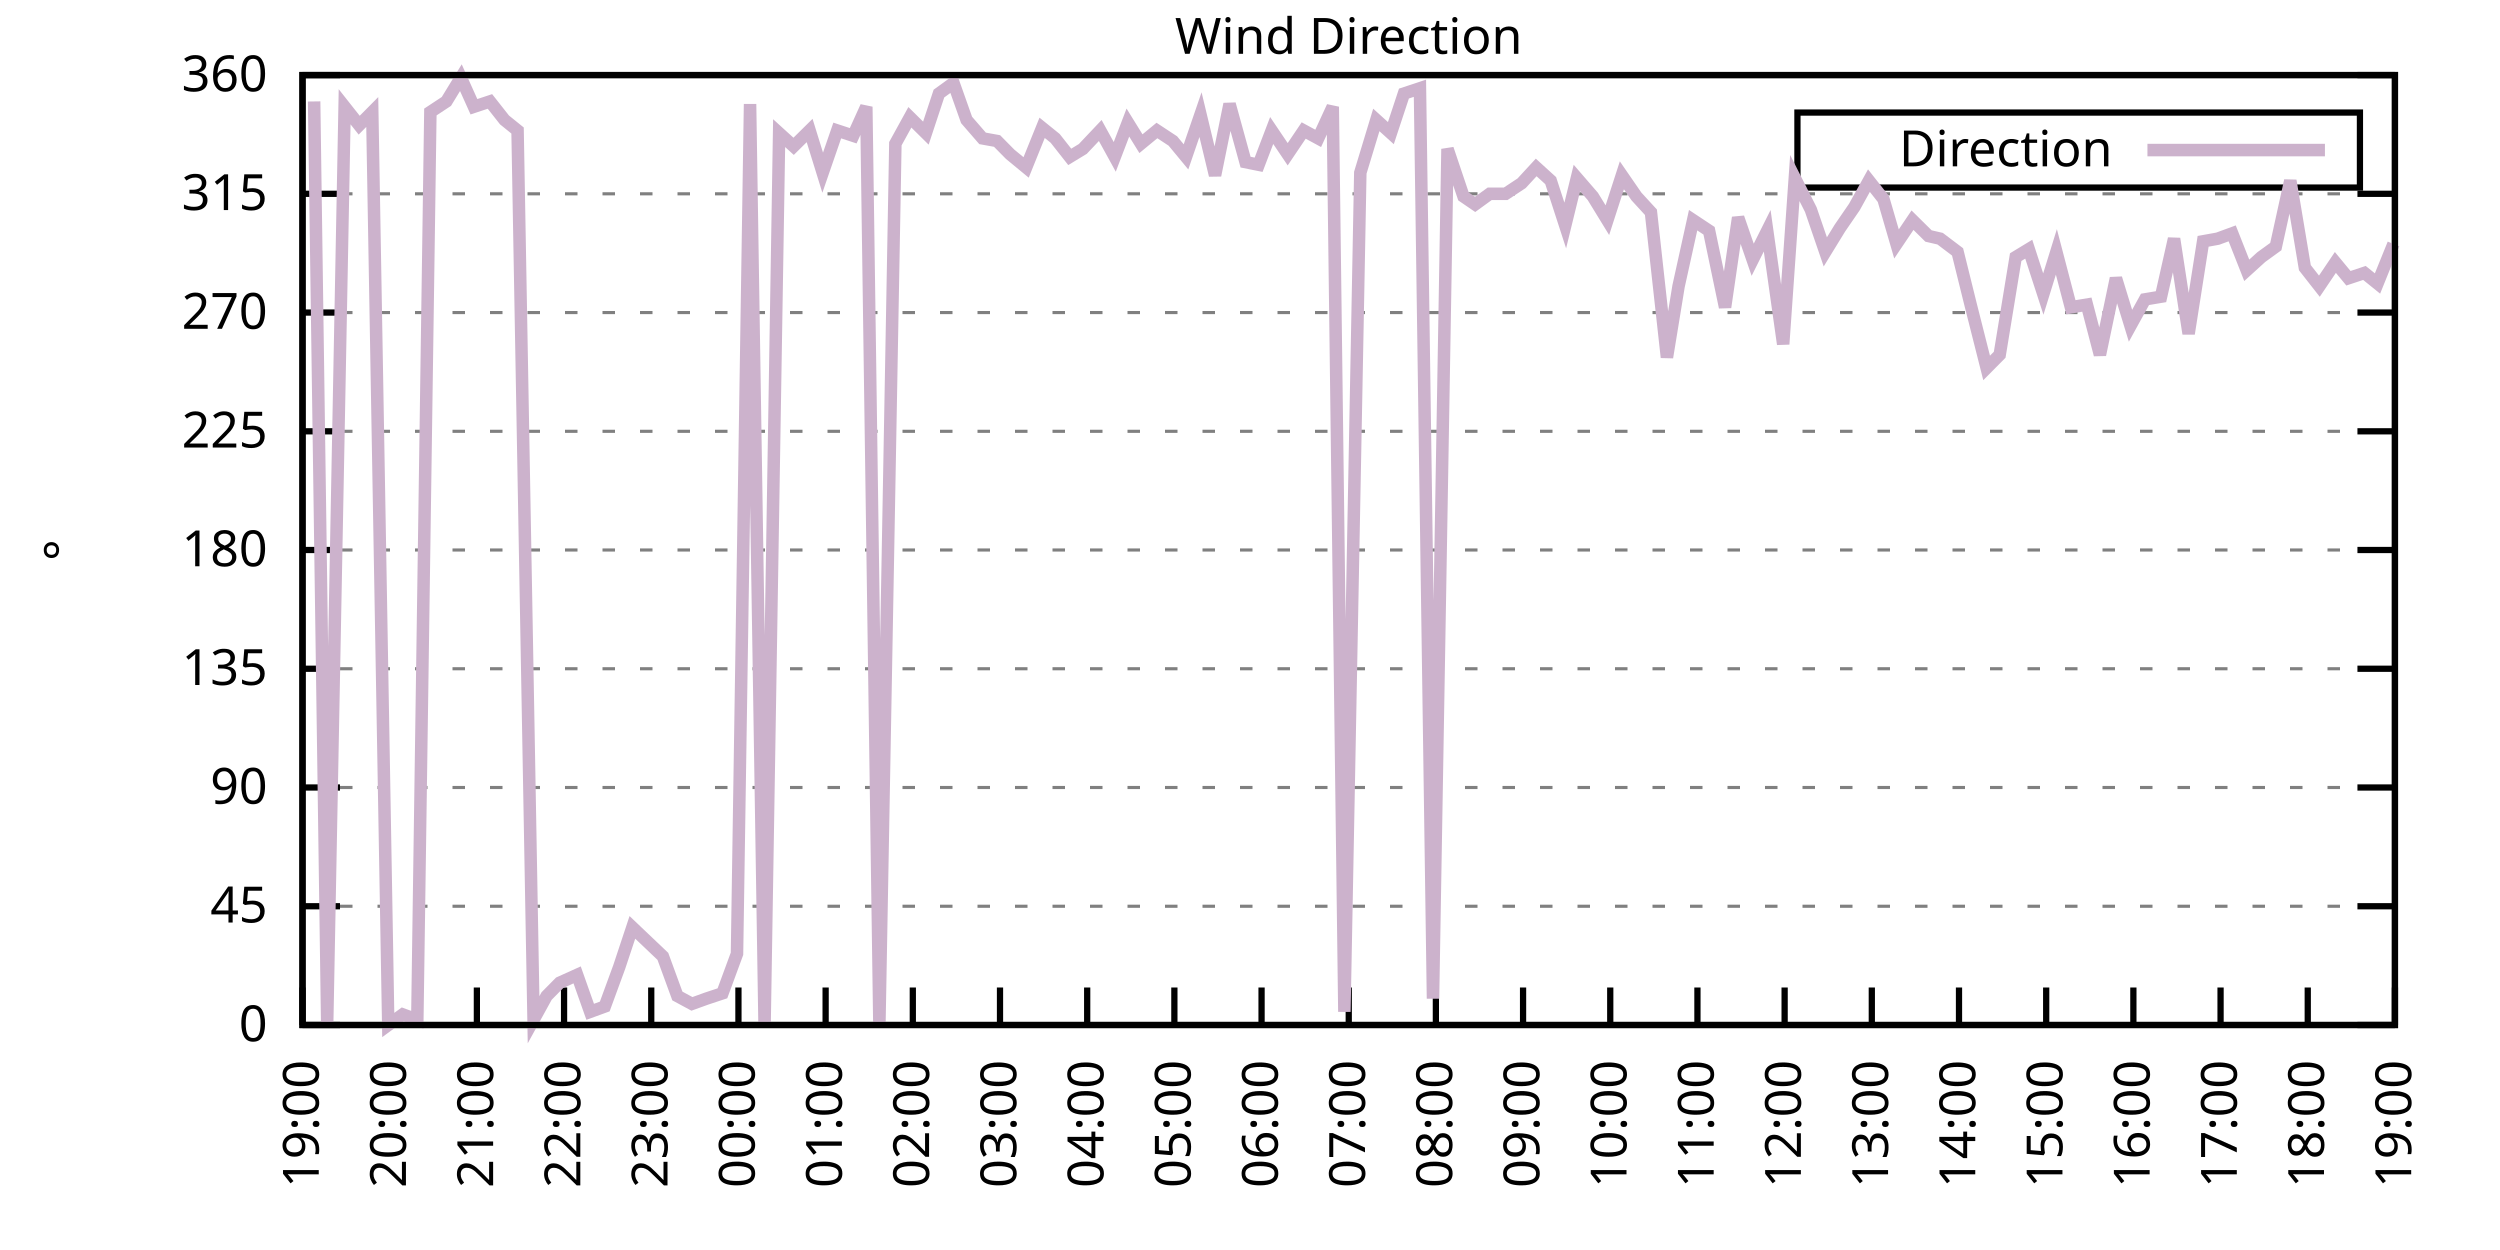
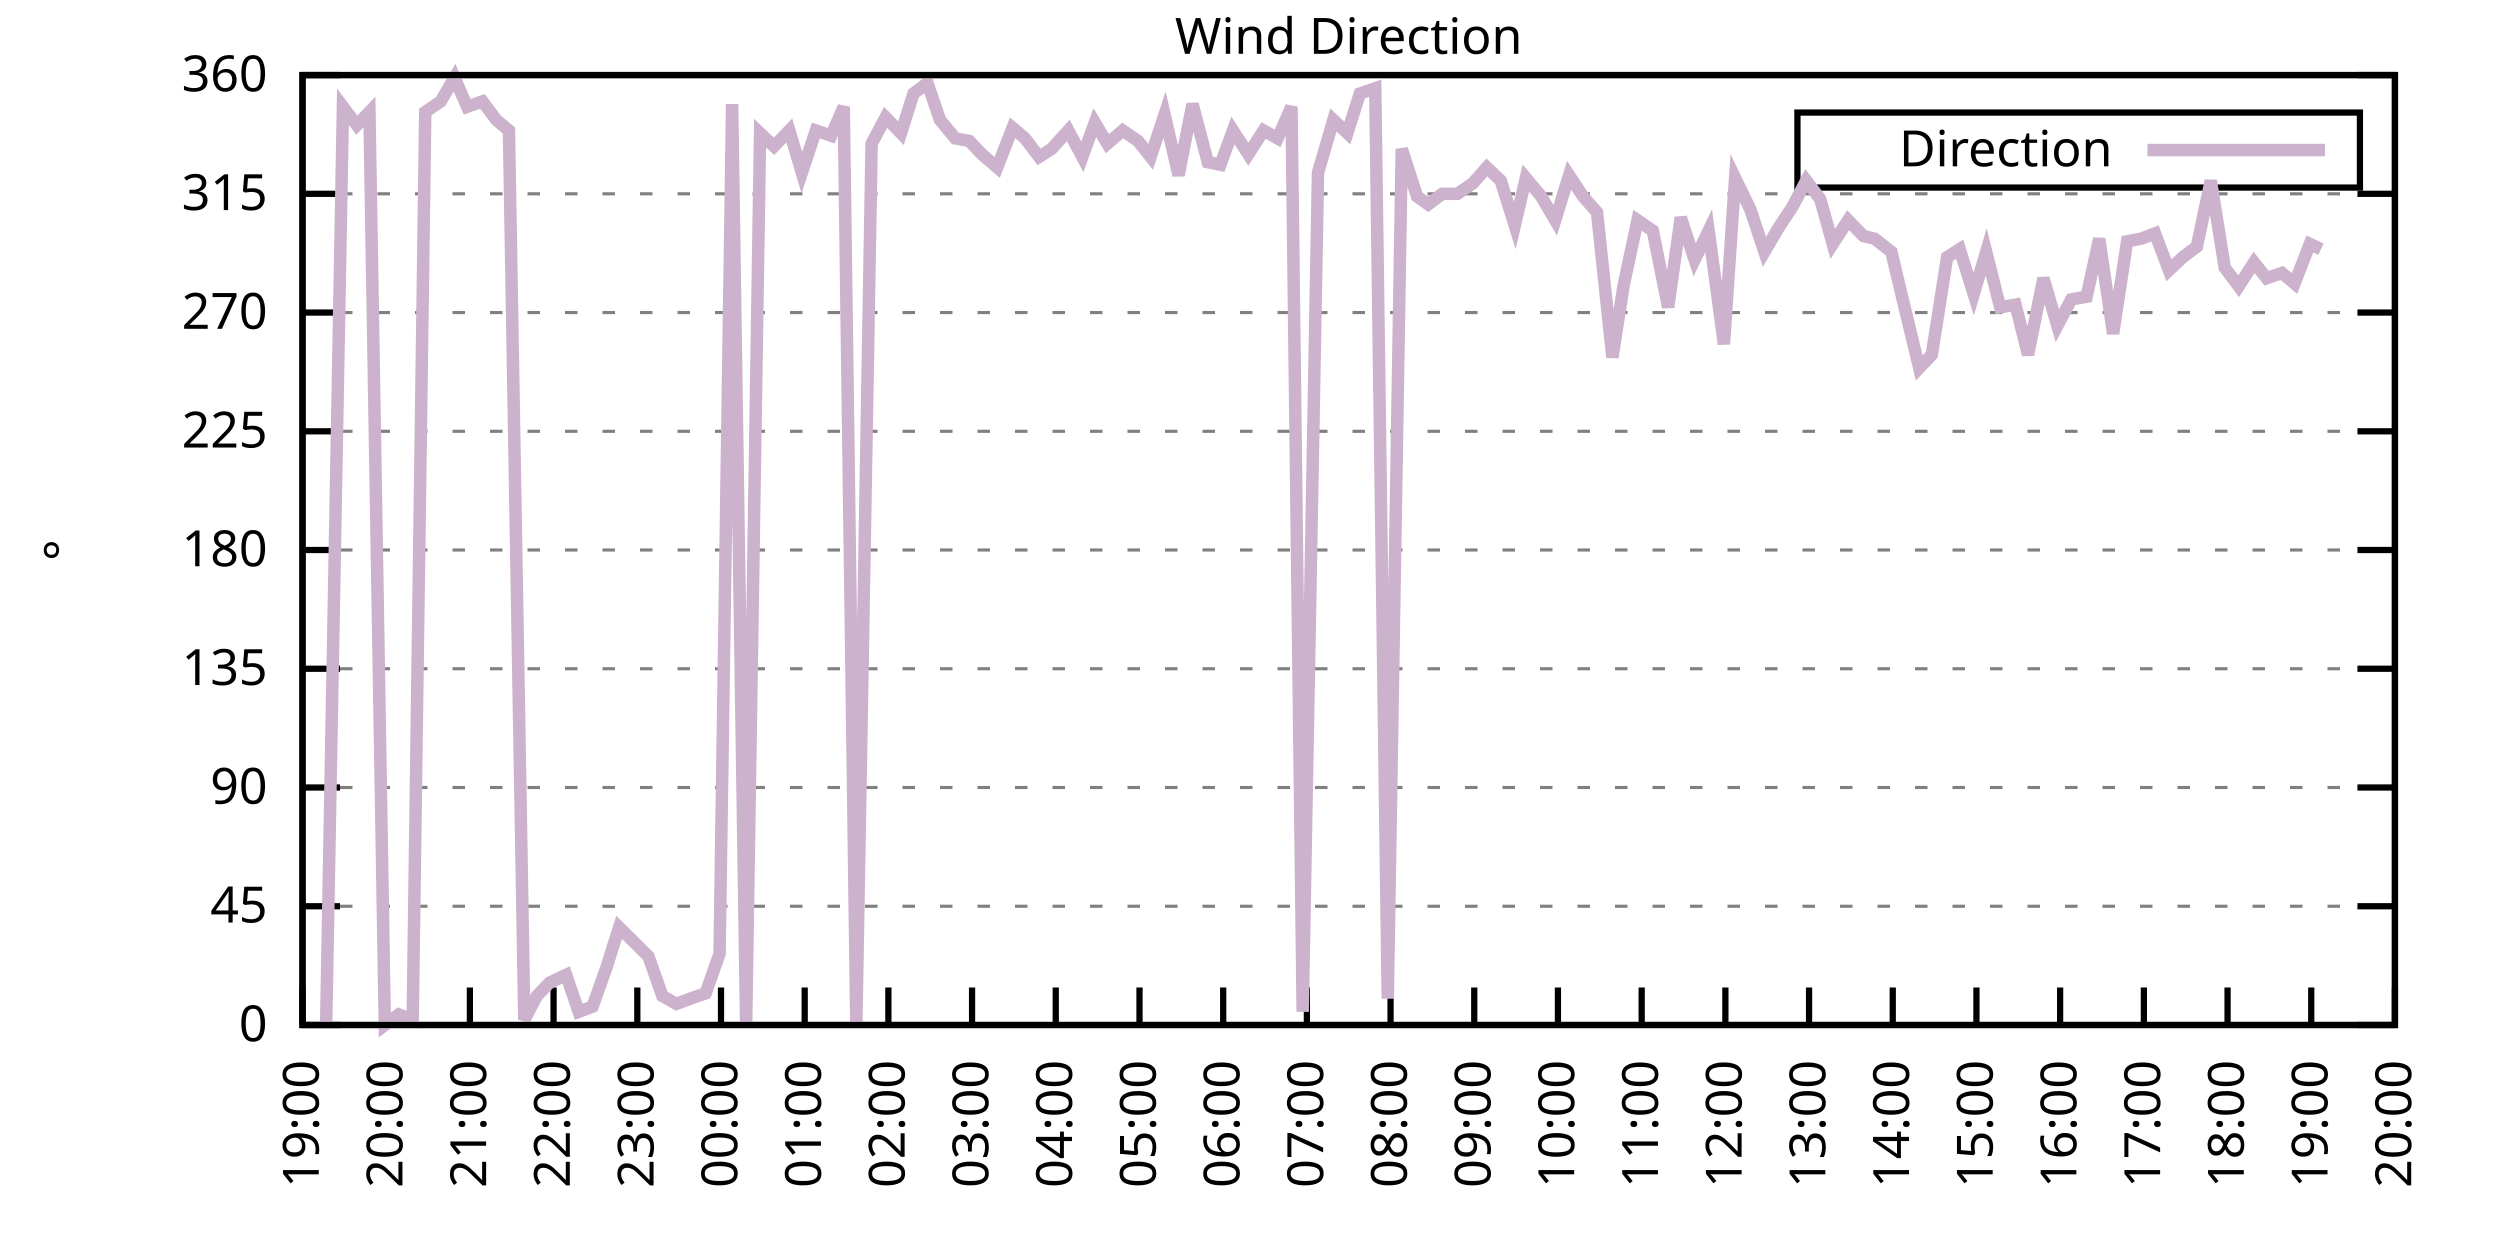
<svg xmlns="http://www.w3.org/2000/svg" xmlns:xlink="http://www.w3.org/1999/xlink" width="400" height="200" viewBox="0 0 400 200">
  <g id="gnuplot_canvas">
    <rect x="0" y="0" width="400" height="200" fill="none" />
    <defs>
      <circle id="gpDot" r="0.5" stroke-width="0.5" stroke="currentColor" />
      <path id="gpPt0" stroke-width="0.333" stroke="currentColor" d="M-1,0 h2 M0,-1 v2" />
      <path id="gpPt1" stroke-width="0.333" stroke="currentColor" d="M-1,-1 L1,1 M1,-1 L-1,1" />
      <path id="gpPt2" stroke-width="0.333" stroke="currentColor" d="M-1,0 L1,0 M0,-1 L0,1 M-1,-1 L1,1 M-1,1 L1,-1" />
      <rect id="gpPt3" stroke-width="0.333" stroke="currentColor" x="-1" y="-1" width="2" height="2" />
      <rect id="gpPt4" stroke-width="0.333" stroke="currentColor" fill="currentColor" x="-1" y="-1" width="2" height="2" />
      <circle id="gpPt5" stroke-width="0.333" stroke="currentColor" cx="0" cy="0" r="1" />
      <use xlink:href="#gpPt5" id="gpPt6" fill="currentColor" stroke="none" />
      <path id="gpPt7" stroke-width="0.333" stroke="currentColor" d="M0,-1.33 L-1.33,0.67 L1.33,0.67 z" />
      <use xlink:href="#gpPt7" id="gpPt8" fill="currentColor" stroke="none" />
      <use xlink:href="#gpPt7" id="gpPt9" stroke="currentColor" transform="rotate(180)" />
      <use xlink:href="#gpPt9" id="gpPt10" fill="currentColor" stroke="none" />
      <use xlink:href="#gpPt3" id="gpPt11" stroke="currentColor" transform="rotate(45)" />
      <use xlink:href="#gpPt11" id="gpPt12" fill="currentColor" stroke="none" />
      <path id="gpPt13" stroke-width="0.333" stroke="currentColor" d="M0,1.330 L1.265,0.411 L0.782,-1.067 L-0.782,-1.076 L-1.265,0.411 z" />
      <use xlink:href="#gpPt13" id="gpPt14" fill="currentColor" stroke="none" />
      <filter id="textbox" filterUnits="objectBoundingBox" x="0" y="0" height="1" width="1">
        <feFlood flood-color="white" flood-opacity="1" result="bgnd" />
        <feComposite in="SourceGraphic" in2="bgnd" operator="atop" />
      </filter>
      <filter id="greybox" filterUnits="objectBoundingBox" x="0" y="0" height="1" width="1">
        <feFlood flood-color="lightgrey" flood-opacity="1" result="grey" />
        <feComposite in="SourceGraphic" in2="grey" operator="atop" />
      </filter>
    </defs>
    <g fill="none" color="white" stroke="currentColor" stroke-width="1.00" stroke-linecap="butt" stroke-linejoin="miter">
</g>
    <g fill="none" color="black" stroke="currentColor" stroke-width="1.00" stroke-linecap="butt" stroke-linejoin="miter">
      <g stroke="none" shape-rendering="crispEdges">
        <polygon fill="rgb(255, 255, 255)" points="48.40,164.00 383.18,164.00 383.18,12.02 48.40,12.02 " />
      </g>
    </g>
    <g fill="none" color="black" stroke="currentColor" stroke-width="1.00" stroke-linecap="butt" stroke-linejoin="miter">
</g>
    <g fill="none" color="black" stroke="black" stroke-width="0.50" stroke-linecap="butt" stroke-linejoin="miter">
</g>
    <g fill="none" color="gray" stroke="currentColor" stroke-width="0.50" stroke-linecap="butt" stroke-linejoin="miter">
      <path stroke="gray" stroke-dasharray="2,4" class="gridline" d="M48.40,164.00 L383.19,164.00  " />
    </g>
    <g fill="none" color="gray" stroke="gray" stroke-width="1.00" stroke-linecap="butt" stroke-linejoin="miter">
</g>
    <g fill="none" color="black" stroke="currentColor" stroke-width="1.00" stroke-linecap="butt" stroke-linejoin="miter">
      <path stroke="black" d="M48.40,164.00 L54.40,164.00 M383.19,164.00 L377.19,164.00  " />
      <g transform="translate(42.80,166.60)" stroke="none" fill="black" font-family="Sans" font-size="8.00" text-anchor="end">
        <text>
          <tspan font-family="Sans"> 0</tspan>
        </text>
      </g>
    </g>
    <g fill="none" color="black" stroke="currentColor" stroke-width="1.00" stroke-linecap="butt" stroke-linejoin="miter">
</g>
    <g fill="none" color="black" stroke="black" stroke-width="0.50" stroke-linecap="butt" stroke-linejoin="miter">
</g>
    <g fill="none" color="gray" stroke="currentColor" stroke-width="0.50" stroke-linecap="butt" stroke-linejoin="miter">
      <path stroke="gray" stroke-dasharray="2,4" class="gridline" d="M48.40,145.00 L383.19,145.00  " />
    </g>
    <g fill="none" color="gray" stroke="gray" stroke-width="1.00" stroke-linecap="butt" stroke-linejoin="miter">
</g>
    <g fill="none" color="black" stroke="currentColor" stroke-width="1.00" stroke-linecap="butt" stroke-linejoin="miter">
      <path stroke="black" d="M48.40,145.00 L54.40,145.00 M383.19,145.00 L377.19,145.00  " />
      <g transform="translate(42.80,147.60)" stroke="none" fill="black" font-family="Sans" font-size="8.00" text-anchor="end">
        <text>
          <tspan font-family="Sans"> 45</tspan>
        </text>
      </g>
    </g>
    <g fill="none" color="black" stroke="currentColor" stroke-width="1.00" stroke-linecap="butt" stroke-linejoin="miter">
</g>
    <g fill="none" color="black" stroke="black" stroke-width="0.50" stroke-linecap="butt" stroke-linejoin="miter">
</g>
    <g fill="none" color="gray" stroke="currentColor" stroke-width="0.50" stroke-linecap="butt" stroke-linejoin="miter">
      <path stroke="gray" stroke-dasharray="2,4" class="gridline" d="M48.40,126.00 L383.19,126.00  " />
    </g>
    <g fill="none" color="gray" stroke="gray" stroke-width="1.00" stroke-linecap="butt" stroke-linejoin="miter">
</g>
    <g fill="none" color="black" stroke="currentColor" stroke-width="1.00" stroke-linecap="butt" stroke-linejoin="miter">
      <path stroke="black" d="M48.40,126.00 L54.40,126.00 M383.19,126.00 L377.19,126.00  " />
      <g transform="translate(42.80,128.60)" stroke="none" fill="black" font-family="Sans" font-size="8.00" text-anchor="end">
        <text>
          <tspan font-family="Sans"> 90</tspan>
        </text>
      </g>
    </g>
    <g fill="none" color="black" stroke="currentColor" stroke-width="1.00" stroke-linecap="butt" stroke-linejoin="miter">
</g>
    <g fill="none" color="black" stroke="black" stroke-width="0.50" stroke-linecap="butt" stroke-linejoin="miter">
</g>
    <g fill="none" color="gray" stroke="currentColor" stroke-width="0.50" stroke-linecap="butt" stroke-linejoin="miter">
      <path stroke="gray" stroke-dasharray="2,4" class="gridline" d="M48.40,107.00 L383.19,107.00  " />
    </g>
    <g fill="none" color="gray" stroke="gray" stroke-width="1.00" stroke-linecap="butt" stroke-linejoin="miter">
</g>
    <g fill="none" color="black" stroke="currentColor" stroke-width="1.00" stroke-linecap="butt" stroke-linejoin="miter">
      <path stroke="black" d="M48.40,107.00 L54.40,107.00 M383.19,107.00 L377.19,107.00  " />
      <g transform="translate(42.80,109.60)" stroke="none" fill="black" font-family="Sans" font-size="8.00" text-anchor="end">
        <text>
          <tspan font-family="Sans"> 135</tspan>
        </text>
      </g>
    </g>
    <g fill="none" color="black" stroke="currentColor" stroke-width="1.00" stroke-linecap="butt" stroke-linejoin="miter">
</g>
    <g fill="none" color="black" stroke="black" stroke-width="0.50" stroke-linecap="butt" stroke-linejoin="miter">
</g>
    <g fill="none" color="gray" stroke="currentColor" stroke-width="0.50" stroke-linecap="butt" stroke-linejoin="miter">
      <path stroke="gray" stroke-dasharray="2,4" class="gridline" d="M48.40,88.00 L383.19,88.00  " />
    </g>
    <g fill="none" color="gray" stroke="gray" stroke-width="1.00" stroke-linecap="butt" stroke-linejoin="miter">
</g>
    <g fill="none" color="black" stroke="currentColor" stroke-width="1.00" stroke-linecap="butt" stroke-linejoin="miter">
      <path stroke="black" d="M48.40,88.00 L54.40,88.00 M383.19,88.00 L377.19,88.00  " />
      <g transform="translate(42.80,90.60)" stroke="none" fill="black" font-family="Sans" font-size="8.00" text-anchor="end">
        <text>
          <tspan font-family="Sans"> 180</tspan>
        </text>
      </g>
    </g>
    <g fill="none" color="black" stroke="currentColor" stroke-width="1.00" stroke-linecap="butt" stroke-linejoin="miter">
</g>
    <g fill="none" color="black" stroke="black" stroke-width="0.50" stroke-linecap="butt" stroke-linejoin="miter">
</g>
    <g fill="none" color="gray" stroke="currentColor" stroke-width="0.50" stroke-linecap="butt" stroke-linejoin="miter">
      <path stroke="gray" stroke-dasharray="2,4" class="gridline" d="M48.40,69.01 L383.19,69.01  " />
    </g>
    <g fill="none" color="gray" stroke="gray" stroke-width="1.00" stroke-linecap="butt" stroke-linejoin="miter">
</g>
    <g fill="none" color="black" stroke="currentColor" stroke-width="1.00" stroke-linecap="butt" stroke-linejoin="miter">
      <path stroke="black" d="M48.40,69.01 L54.40,69.01 M383.19,69.01 L377.19,69.01  " />
      <g transform="translate(42.80,71.61)" stroke="none" fill="black" font-family="Sans" font-size="8.00" text-anchor="end">
        <text>
          <tspan font-family="Sans"> 225</tspan>
        </text>
      </g>
    </g>
    <g fill="none" color="black" stroke="currentColor" stroke-width="1.00" stroke-linecap="butt" stroke-linejoin="miter">
</g>
    <g fill="none" color="black" stroke="black" stroke-width="0.50" stroke-linecap="butt" stroke-linejoin="miter">
</g>
    <g fill="none" color="gray" stroke="currentColor" stroke-width="0.50" stroke-linecap="butt" stroke-linejoin="miter">
      <path stroke="gray" stroke-dasharray="2,4" class="gridline" d="M48.40,50.01 L383.19,50.01  " />
    </g>
    <g fill="none" color="gray" stroke="gray" stroke-width="1.00" stroke-linecap="butt" stroke-linejoin="miter">
</g>
    <g fill="none" color="black" stroke="currentColor" stroke-width="1.00" stroke-linecap="butt" stroke-linejoin="miter">
      <path stroke="black" d="M48.40,50.01 L54.40,50.01 M383.19,50.01 L377.19,50.01  " />
      <g transform="translate(42.80,52.61)" stroke="none" fill="black" font-family="Sans" font-size="8.00" text-anchor="end">
        <text>
          <tspan font-family="Sans"> 270</tspan>
        </text>
      </g>
    </g>
    <g fill="none" color="black" stroke="currentColor" stroke-width="1.00" stroke-linecap="butt" stroke-linejoin="miter">
</g>
    <g fill="none" color="black" stroke="black" stroke-width="0.50" stroke-linecap="butt" stroke-linejoin="miter">
</g>
    <g fill="none" color="gray" stroke="currentColor" stroke-width="0.50" stroke-linecap="butt" stroke-linejoin="miter">
      <path stroke="gray" stroke-dasharray="2,4" class="gridline" d="M48.40,31.01 L383.19,31.01  " />
    </g>
    <g fill="none" color="gray" stroke="gray" stroke-width="1.00" stroke-linecap="butt" stroke-linejoin="miter">
</g>
    <g fill="none" color="black" stroke="currentColor" stroke-width="1.00" stroke-linecap="butt" stroke-linejoin="miter">
      <path stroke="black" d="M48.40,31.01 L54.40,31.01 M383.19,31.01 L377.19,31.01  " />
      <g transform="translate(42.80,33.61)" stroke="none" fill="black" font-family="Sans" font-size="8.00" text-anchor="end">
        <text>
          <tspan font-family="Sans"> 315</tspan>
        </text>
      </g>
    </g>
    <g fill="none" color="black" stroke="currentColor" stroke-width="1.00" stroke-linecap="butt" stroke-linejoin="miter">
</g>
    <g fill="none" color="black" stroke="black" stroke-width="0.50" stroke-linecap="butt" stroke-linejoin="miter">
</g>
    <g fill="none" color="gray" stroke="currentColor" stroke-width="0.50" stroke-linecap="butt" stroke-linejoin="miter">
      <path stroke="gray" stroke-dasharray="2,4" class="gridline" d="M48.40,12.01 L383.19,12.01  " />
    </g>
    <g fill="none" color="gray" stroke="gray" stroke-width="1.00" stroke-linecap="butt" stroke-linejoin="miter">
</g>
    <g fill="none" color="black" stroke="currentColor" stroke-width="1.00" stroke-linecap="butt" stroke-linejoin="miter">
      <path stroke="black" d="M48.40,12.01 L54.40,12.01 M383.19,12.01 L377.19,12.01  " />
      <g transform="translate(42.80,14.61)" stroke="none" fill="black" font-family="Sans" font-size="8.00" text-anchor="end">
        <text>
          <tspan font-family="Sans"> 360</tspan>
        </text>
      </g>
    </g>
    <g fill="none" color="black" stroke="currentColor" stroke-width="1.00" stroke-linecap="butt" stroke-linejoin="miter">
      <path stroke="black" d="M48.40,164.00 L48.40,158.00  " />
      <g transform="translate(51.00,169.60) rotate(270.00)" stroke="none" fill="black" font-family="Sans" font-size="8.00" text-anchor="end">
        <text>
          <tspan font-family="Sans">19:00</tspan>
        </text>
      </g>
    </g>
    <g fill="none" color="black" stroke="currentColor" stroke-width="1.00" stroke-linecap="butt" stroke-linejoin="miter">
-       <path stroke="black" d="M62.35,164.00 L62.35,158.00  " />
-       <g transform="translate(64.95,169.60) rotate(270.00)" stroke="none" fill="black" font-family="Sans" font-size="8.00" text-anchor="end">
+       <path stroke="black" d="M61.79,164.00 L61.79,158.00  " />
+       <g transform="translate(64.39,169.60) rotate(270.00)" stroke="none" fill="black" font-family="Sans" font-size="8.00" text-anchor="end">
        <text>
          <tspan font-family="Sans">20:00</tspan>
        </text>
      </g>
    </g>
    <g fill="none" color="black" stroke="currentColor" stroke-width="1.00" stroke-linecap="butt" stroke-linejoin="miter">
-       <path stroke="black" d="M76.30,164.00 L76.30,158.00  " />
-       <g transform="translate(78.90,169.60) rotate(270.00)" stroke="none" fill="black" font-family="Sans" font-size="8.00" text-anchor="end">
+       <path stroke="black" d="M75.18,164.00 L75.18,158.00  " />
+       <g transform="translate(77.78,169.60) rotate(270.00)" stroke="none" fill="black" font-family="Sans" font-size="8.00" text-anchor="end">
        <text>
          <tspan font-family="Sans">21:00</tspan>
        </text>
      </g>
    </g>
    <g fill="none" color="black" stroke="currentColor" stroke-width="1.00" stroke-linecap="butt" stroke-linejoin="miter">
-       <path stroke="black" d="M90.25,164.00 L90.25,158.00  " />
-       <g transform="translate(92.85,169.60) rotate(270.00)" stroke="none" fill="black" font-family="Sans" font-size="8.00" text-anchor="end">
+       <path stroke="black" d="M88.57,164.00 L88.57,158.00  " />
+       <g transform="translate(91.17,169.60) rotate(270.00)" stroke="none" fill="black" font-family="Sans" font-size="8.00" text-anchor="end">
        <text>
          <tspan font-family="Sans">22:00</tspan>
        </text>
      </g>
    </g>
    <g fill="none" color="black" stroke="currentColor" stroke-width="1.00" stroke-linecap="butt" stroke-linejoin="miter">
-       <path stroke="black" d="M104.20,164.00 L104.20,158.00  " />
-       <g transform="translate(106.80,169.60) rotate(270.00)" stroke="none" fill="black" font-family="Sans" font-size="8.00" text-anchor="end">
+       <path stroke="black" d="M101.97,164.00 L101.97,158.00  " />
+       <g transform="translate(104.57,169.60) rotate(270.00)" stroke="none" fill="black" font-family="Sans" font-size="8.00" text-anchor="end">
        <text>
          <tspan font-family="Sans">23:00</tspan>
        </text>
      </g>
    </g>
    <g fill="none" color="black" stroke="currentColor" stroke-width="1.00" stroke-linecap="butt" stroke-linejoin="miter">
-       <path stroke="black" d="M118.15,164.00 L118.15,158.00  " />
-       <g transform="translate(120.75,169.60) rotate(270.00)" stroke="none" fill="black" font-family="Sans" font-size="8.00" text-anchor="end">
+       <path stroke="black" d="M115.36,164.00 L115.36,158.00  " />
+       <g transform="translate(117.96,169.60) rotate(270.00)" stroke="none" fill="black" font-family="Sans" font-size="8.00" text-anchor="end">
        <text>
          <tspan font-family="Sans">00:00</tspan>
        </text>
      </g>
    </g>
    <g fill="none" color="black" stroke="currentColor" stroke-width="1.00" stroke-linecap="butt" stroke-linejoin="miter">
-       <path stroke="black" d="M132.10,164.00 L132.10,158.00  " />
-       <g transform="translate(134.70,169.60) rotate(270.00)" stroke="none" fill="black" font-family="Sans" font-size="8.00" text-anchor="end">
+       <path stroke="black" d="M128.75,164.00 L128.75,158.00  " />
+       <g transform="translate(131.35,169.60) rotate(270.00)" stroke="none" fill="black" font-family="Sans" font-size="8.00" text-anchor="end">
        <text>
          <tspan font-family="Sans">01:00</tspan>
        </text>
      </g>
    </g>
    <g fill="none" color="black" stroke="currentColor" stroke-width="1.00" stroke-linecap="butt" stroke-linejoin="miter">
-       <path stroke="black" d="M146.05,164.00 L146.05,158.00  " />
-       <g transform="translate(148.65,169.60) rotate(270.00)" stroke="none" fill="black" font-family="Sans" font-size="8.00" text-anchor="end">
+       <path stroke="black" d="M142.14,164.00 L142.14,158.00  " />
+       <g transform="translate(144.74,169.60) rotate(270.00)" stroke="none" fill="black" font-family="Sans" font-size="8.00" text-anchor="end">
        <text>
          <tspan font-family="Sans">02:00</tspan>
        </text>
      </g>
    </g>
    <g fill="none" color="black" stroke="currentColor" stroke-width="1.00" stroke-linecap="butt" stroke-linejoin="miter">
-       <path stroke="black" d="M160.00,164.00 L160.00,158.00  " />
-       <g transform="translate(162.60,169.60) rotate(270.00)" stroke="none" fill="black" font-family="Sans" font-size="8.00" text-anchor="end">
+       <path stroke="black" d="M155.53,164.00 L155.53,158.00  " />
+       <g transform="translate(158.13,169.60) rotate(270.00)" stroke="none" fill="black" font-family="Sans" font-size="8.00" text-anchor="end">
        <text>
          <tspan font-family="Sans">03:00</tspan>
        </text>
      </g>
    </g>
    <g fill="none" color="black" stroke="currentColor" stroke-width="1.00" stroke-linecap="butt" stroke-linejoin="miter">
-       <path stroke="black" d="M173.95,164.00 L173.95,158.00  " />
-       <g transform="translate(176.55,169.60) rotate(270.00)" stroke="none" fill="black" font-family="Sans" font-size="8.00" text-anchor="end">
+       <path stroke="black" d="M168.92,164.00 L168.92,158.00  " />
+       <g transform="translate(171.52,169.60) rotate(270.00)" stroke="none" fill="black" font-family="Sans" font-size="8.00" text-anchor="end">
        <text>
          <tspan font-family="Sans">04:00</tspan>
        </text>
      </g>
    </g>
    <g fill="none" color="black" stroke="currentColor" stroke-width="1.00" stroke-linecap="butt" stroke-linejoin="miter">
-       <path stroke="black" d="M187.90,164.00 L187.90,158.00  " />
-       <g transform="translate(190.50,169.60) rotate(270.00)" stroke="none" fill="black" font-family="Sans" font-size="8.00" text-anchor="end">
+       <path stroke="black" d="M182.32,164.00 L182.32,158.00  " />
+       <g transform="translate(184.92,169.60) rotate(270.00)" stroke="none" fill="black" font-family="Sans" font-size="8.00" text-anchor="end">
        <text>
          <tspan font-family="Sans">05:00</tspan>
        </text>
      </g>
    </g>
    <g fill="none" color="black" stroke="currentColor" stroke-width="1.00" stroke-linecap="butt" stroke-linejoin="miter">
-       <path stroke="black" d="M201.85,164.00 L201.85,158.00  " />
-       <g transform="translate(204.45,169.60) rotate(270.00)" stroke="none" fill="black" font-family="Sans" font-size="8.00" text-anchor="end">
+       <path stroke="black" d="M195.71,164.00 L195.71,158.00  " />
+       <g transform="translate(198.31,169.60) rotate(270.00)" stroke="none" fill="black" font-family="Sans" font-size="8.00" text-anchor="end">
        <text>
          <tspan font-family="Sans">06:00</tspan>
        </text>
      </g>
    </g>
    <g fill="none" color="black" stroke="currentColor" stroke-width="1.00" stroke-linecap="butt" stroke-linejoin="miter">
-       <path stroke="black" d="M215.80,164.00 L215.80,158.00  " />
-       <g transform="translate(218.40,169.60) rotate(270.00)" stroke="none" fill="black" font-family="Sans" font-size="8.00" text-anchor="end">
+       <path stroke="black" d="M209.10,164.00 L209.10,158.00  " />
+       <g transform="translate(211.70,169.60) rotate(270.00)" stroke="none" fill="black" font-family="Sans" font-size="8.00" text-anchor="end">
        <text>
          <tspan font-family="Sans">07:00</tspan>
        </text>
      </g>
    </g>
    <g fill="none" color="black" stroke="currentColor" stroke-width="1.00" stroke-linecap="butt" stroke-linejoin="miter">
-       <path stroke="black" d="M229.74,164.00 L229.74,158.00  " />
-       <g transform="translate(232.34,169.60) rotate(270.00)" stroke="none" fill="black" font-family="Sans" font-size="8.00" text-anchor="end">
+       <path stroke="black" d="M222.49,164.00 L222.49,158.00  " />
+       <g transform="translate(225.09,169.60) rotate(270.00)" stroke="none" fill="black" font-family="Sans" font-size="8.00" text-anchor="end">
        <text>
          <tspan font-family="Sans">08:00</tspan>
        </text>
      </g>
    </g>
    <g fill="none" color="black" stroke="currentColor" stroke-width="1.00" stroke-linecap="butt" stroke-linejoin="miter">
-       <path stroke="black" d="M243.69,164.00 L243.69,158.00  " />
-       <g transform="translate(246.29,169.60) rotate(270.00)" stroke="none" fill="black" font-family="Sans" font-size="8.00" text-anchor="end">
+       <path stroke="black" d="M235.88,164.00 L235.88,158.00  " />
+       <g transform="translate(238.48,169.60) rotate(270.00)" stroke="none" fill="black" font-family="Sans" font-size="8.00" text-anchor="end">
        <text>
          <tspan font-family="Sans">09:00</tspan>
        </text>
      </g>
    </g>
    <g fill="none" color="black" stroke="currentColor" stroke-width="1.00" stroke-linecap="butt" stroke-linejoin="miter">
-       <path stroke="black" d="M257.64,164.00 L257.64,158.00  " />
-       <g transform="translate(260.24,169.60) rotate(270.00)" stroke="none" fill="black" font-family="Sans" font-size="8.00" text-anchor="end">
+       <path stroke="black" d="M249.27,164.00 L249.27,158.00  " />
+       <g transform="translate(251.87,169.60) rotate(270.00)" stroke="none" fill="black" font-family="Sans" font-size="8.00" text-anchor="end">
        <text>
          <tspan font-family="Sans">10:00</tspan>
        </text>
      </g>
    </g>
    <g fill="none" color="black" stroke="currentColor" stroke-width="1.00" stroke-linecap="butt" stroke-linejoin="miter">
-       <path stroke="black" d="M271.59,164.00 L271.59,158.00  " />
-       <g transform="translate(274.19,169.60) rotate(270.00)" stroke="none" fill="black" font-family="Sans" font-size="8.00" text-anchor="end">
+       <path stroke="black" d="M262.67,164.00 L262.67,158.00  " />
+       <g transform="translate(265.27,169.60) rotate(270.00)" stroke="none" fill="black" font-family="Sans" font-size="8.00" text-anchor="end">
        <text>
          <tspan font-family="Sans">11:00</tspan>
        </text>
      </g>
    </g>
    <g fill="none" color="black" stroke="currentColor" stroke-width="1.00" stroke-linecap="butt" stroke-linejoin="miter">
-       <path stroke="black" d="M285.54,164.00 L285.54,158.00  " />
-       <g transform="translate(288.14,169.60) rotate(270.00)" stroke="none" fill="black" font-family="Sans" font-size="8.00" text-anchor="end">
+       <path stroke="black" d="M276.06,164.00 L276.06,158.00  " />
+       <g transform="translate(278.66,169.60) rotate(270.00)" stroke="none" fill="black" font-family="Sans" font-size="8.00" text-anchor="end">
        <text>
          <tspan font-family="Sans">12:00</tspan>
        </text>
      </g>
    </g>
    <g fill="none" color="black" stroke="currentColor" stroke-width="1.00" stroke-linecap="butt" stroke-linejoin="miter">
-       <path stroke="black" d="M299.49,164.00 L299.49,158.00  " />
-       <g transform="translate(302.09,169.60) rotate(270.00)" stroke="none" fill="black" font-family="Sans" font-size="8.00" text-anchor="end">
+       <path stroke="black" d="M289.45,164.00 L289.45,158.00  " />
+       <g transform="translate(292.05,169.60) rotate(270.00)" stroke="none" fill="black" font-family="Sans" font-size="8.00" text-anchor="end">
        <text>
          <tspan font-family="Sans">13:00</tspan>
        </text>
      </g>
    </g>
    <g fill="none" color="black" stroke="currentColor" stroke-width="1.00" stroke-linecap="butt" stroke-linejoin="miter">
-       <path stroke="black" d="M313.44,164.00 L313.44,158.00  " />
-       <g transform="translate(316.04,169.60) rotate(270.00)" stroke="none" fill="black" font-family="Sans" font-size="8.00" text-anchor="end">
+       <path stroke="black" d="M302.84,164.00 L302.84,158.00  " />
+       <g transform="translate(305.44,169.60) rotate(270.00)" stroke="none" fill="black" font-family="Sans" font-size="8.00" text-anchor="end">
        <text>
          <tspan font-family="Sans">14:00</tspan>
        </text>
      </g>
    </g>
    <g fill="none" color="black" stroke="currentColor" stroke-width="1.00" stroke-linecap="butt" stroke-linejoin="miter">
-       <path stroke="black" d="M327.39,164.00 L327.39,158.00  " />
-       <g transform="translate(329.99,169.60) rotate(270.00)" stroke="none" fill="black" font-family="Sans" font-size="8.00" text-anchor="end">
+       <path stroke="black" d="M316.23,164.00 L316.23,158.00  " />
+       <g transform="translate(318.83,169.60) rotate(270.00)" stroke="none" fill="black" font-family="Sans" font-size="8.00" text-anchor="end">
        <text>
          <tspan font-family="Sans">15:00</tspan>
        </text>
      </g>
    </g>
    <g fill="none" color="black" stroke="currentColor" stroke-width="1.00" stroke-linecap="butt" stroke-linejoin="miter">
-       <path stroke="black" d="M341.34,164.00 L341.34,158.00  " />
-       <g transform="translate(343.94,169.60) rotate(270.00)" stroke="none" fill="black" font-family="Sans" font-size="8.00" text-anchor="end">
+       <path stroke="black" d="M329.62,164.00 L329.62,158.00  " />
+       <g transform="translate(332.22,169.60) rotate(270.00)" stroke="none" fill="black" font-family="Sans" font-size="8.00" text-anchor="end">
        <text>
          <tspan font-family="Sans">16:00</tspan>
        </text>
      </g>
    </g>
    <g fill="none" color="black" stroke="currentColor" stroke-width="1.00" stroke-linecap="butt" stroke-linejoin="miter">
-       <path stroke="black" d="M355.29,164.00 L355.29,158.00  " />
-       <g transform="translate(357.89,169.60) rotate(270.00)" stroke="none" fill="black" font-family="Sans" font-size="8.00" text-anchor="end">
+       <path stroke="black" d="M343.02,164.00 L343.02,158.00  " />
+       <g transform="translate(345.62,169.60) rotate(270.00)" stroke="none" fill="black" font-family="Sans" font-size="8.00" text-anchor="end">
        <text>
          <tspan font-family="Sans">17:00</tspan>
        </text>
      </g>
    </g>
    <g fill="none" color="black" stroke="currentColor" stroke-width="1.00" stroke-linecap="butt" stroke-linejoin="miter">
-       <path stroke="black" d="M369.24,164.00 L369.24,158.00  " />
-       <g transform="translate(371.84,169.60) rotate(270.00)" stroke="none" fill="black" font-family="Sans" font-size="8.00" text-anchor="end">
+       <path stroke="black" d="M356.41,164.00 L356.41,158.00  " />
+       <g transform="translate(359.01,169.60) rotate(270.00)" stroke="none" fill="black" font-family="Sans" font-size="8.00" text-anchor="end">
        <text>
          <tspan font-family="Sans">18:00</tspan>
+         </text>
+       </g>
+     </g>
+     <g fill="none" color="black" stroke="currentColor" stroke-width="1.00" stroke-linecap="butt" stroke-linejoin="miter">
+       <path stroke="black" d="M369.80,164.00 L369.80,158.00  " />
+       <g transform="translate(372.40,169.60) rotate(270.00)" stroke="none" fill="black" font-family="Sans" font-size="8.00" text-anchor="end">
+         <text>
+           <tspan font-family="Sans">19:00</tspan>
        </text>
      </g>
    </g>
    <g fill="none" color="black" stroke="currentColor" stroke-width="1.00" stroke-linecap="butt" stroke-linejoin="miter">
      <path stroke="black" d="M383.19,164.00 L383.19,158.00  " />
      <g transform="translate(385.79,169.60) rotate(270.00)" stroke="none" fill="black" font-family="Sans" font-size="8.00" text-anchor="end">
        <text>
-           <tspan font-family="Sans">19:00</tspan>
+           <tspan font-family="Sans">20:00</tspan>
        </text>
      </g>
    </g>
    <g fill="none" color="black" stroke="currentColor" stroke-width="1.00" stroke-linecap="butt" stroke-linejoin="miter">
</g>
    <g fill="none" color="black" stroke="currentColor" stroke-width="1.00" stroke-linecap="butt" stroke-linejoin="miter">
      <path stroke="black" d="M48.40,12.01 L48.40,164.00 L383.19,164.00 L383.19,12.01 L48.40,12.01 Z  " />
    </g>
    <g fill="none" color="black" stroke="currentColor" stroke-width="1.00" stroke-linecap="butt" stroke-linejoin="miter">
</g>
    <g fill="none" color="black" stroke="currentColor" stroke-width="1.00" stroke-linecap="butt" stroke-linejoin="miter">
      <path stroke="black" d="M287.59,30.01 L287.59,18.01 L377.59,18.01 L377.59,30.01 L287.59,30.01 Z  " />
    </g>
    <g id="Wind_direction_plot_1">
      <g fill="none" color="white" stroke="black" stroke-width="2.00" stroke-linecap="butt" stroke-linejoin="miter">
</g>
      <g fill="none" color="black" stroke="currentColor" stroke-width="2.00" stroke-linecap="butt" stroke-linejoin="miter">
        <g transform="translate(337.99,26.61)" stroke="none" fill="black" font-family="Sans" font-size="8.00" text-anchor="end">
          <text>
            <tspan font-family="Sans">Direction</tspan>
          </text>
        </g>
      </g>
      <g fill="none" color="black" stroke="currentColor" stroke-width="2.00" stroke-linecap="butt" stroke-linejoin="miter">
-         <path stroke="rgb(204, 178, 204)" d="M343.59,24.01 L371.99,24.01 M50.26,16.23 L52.35,163.58 L55.14,17.08 L57.47,20.03 L59.56,17.92 L62.12,164.00   L64.44,162.31 L66.77,163.16 L68.86,17.92 L71.42,16.23 L73.74,12.43 L75.83,17.08 L78.39,16.23 L80.72,19.19   L82.81,20.88 L85.37,163.16 L87.46,159.36 L89.55,157.24 L92.34,155.98 L94.43,161.89 L96.76,161.04 L99.08,154.71   L101.18,148.38 L106.06,153.02 L108.38,159.36 L110.71,160.62 L113.03,159.78 L115.59,158.93 L117.92,152.60 L120.01,16.65   L122.33,164.00 L124.66,21.30 L126.98,23.41 L129.54,20.88 L131.63,27.63 L133.96,20.88 L136.51,21.72 L138.61,17.08   L140.70,164.00 L143.26,22.99 L145.58,18.77 L148.14,21.30 L150.23,14.97 L152.56,13.28 L154.65,19.19 L157.21,22.14   L159.53,22.56 L161.62,24.68 L164.18,26.79 L166.74,20.45 L168.83,22.14 L171.16,25.10 L173.25,23.83 L176.04,20.88   L178.36,25.10 L180.46,19.61 L182.55,22.99 L185.11,20.88 L187.66,22.56 L189.76,25.10 L192.08,18.34 L194.41,28.05   L196.73,16.65 L199.29,25.94 L201.38,26.36 L203.47,20.88 L206.03,24.68 L208.59,20.88 L210.91,22.14 L213.24,17.08   L215.10,161.89 L217.65,27.63 L220.21,19.19 L222.54,21.30 L224.63,14.97 L227.19,14.12 L229.28,159.78 L231.60,23.83   L234.16,31.43 L236.02,32.70 L238.35,31.01 L240.90,31.01 L243.46,29.32 L245.79,26.79 L248.11,28.90 L250.44,36.08   L252.30,28.48 L254.85,31.43 L257.18,35.23 L259.50,28.05 L261.83,31.43 L264.15,33.96 L266.71,57.18 L268.57,45.79   L270.90,35.23 L273.45,36.92 L276.01,49.16 L278.10,34.81 L280.43,41.56 L282.75,36.92 L285.31,55.07 L287.17,28.48   L289.73,33.54 L292.05,40.30 L294.38,36.50 L296.70,33.12 L299.03,28.90 L301.35,31.85 L303.44,39.03 L306.00,35.23   L308.56,37.76 L310.42,38.19 L313.21,40.30 L315.30,48.74 L317.86,58.87 L319.95,56.76 L322.51,41.14 L324.60,39.87   L326.93,47.05 L329.02,40.30 L331.34,49.16 L333.90,48.74 L335.99,56.76 L338.55,44.52 L340.88,52.12 L343.20,47.90   L345.76,47.47 L347.85,38.19 L350.18,53.39 L352.50,38.61 L354.83,38.19 L357.15,37.34 L359.48,43.25 L361.80,41.14   L364.13,39.45 L366.45,28.90 L368.78,42.83 L371.10,45.79 L373.66,41.99 L375.75,44.52 L378.31,43.67 L380.40,45.36   L382.96,39.03  " />
+         <path stroke="rgb(204, 178, 204)" d="M343.59,24.01 L371.99,24.01 M52.19,163.58 L54.87,17.08 L57.10,20.03 L59.11,17.92 L61.57,164.00 L63.80,162.31   L66.03,163.16 L68.04,17.92 L70.50,16.23 L72.73,12.43 L74.74,17.08 L77.19,16.23 L79.42,19.19 L81.43,20.88   L83.89,163.16 L85.90,159.36 L87.91,157.24 L90.58,155.98 L92.59,161.89 L94.82,161.04 L97.06,154.71 L99.06,148.38   L103.75,153.02 L105.98,159.36 L108.22,160.62 L110.45,159.78 L112.90,158.93 L115.13,152.60 L117.14,16.65 L119.38,164.00   L121.61,21.30 L123.84,23.41 L126.29,20.88 L128.30,27.63 L130.54,20.88 L132.99,21.72 L135.00,17.08 L137.01,164.00   L139.46,22.99 L141.69,18.77 L144.15,21.30 L146.16,14.97 L148.39,13.28 L150.40,19.19 L152.85,22.14 L155.09,22.56   L157.10,24.68 L159.55,26.79 L162.01,20.45 L164.01,22.14 L166.25,25.10 L168.25,23.83 L170.93,20.88 L173.17,25.10   L175.17,19.61 L177.18,22.99 L179.64,20.88 L182.09,22.56 L184.10,25.10 L186.33,18.34 L188.57,28.05 L190.80,16.65   L193.25,25.94 L195.26,26.36 L197.27,20.88 L199.73,24.68 L202.18,20.88 L204.41,22.14 L206.64,17.08 L208.43,161.89   L210.88,27.63 L213.34,19.19 L215.57,21.30 L217.58,14.97 L220.04,14.12 L222.04,159.78 L224.28,23.83 L226.73,31.43   L228.52,32.70 L230.75,31.01 L233.20,31.01 L235.66,29.32 L237.89,26.79 L240.12,28.90 L242.36,36.08 L244.14,28.48   L246.60,31.43 L248.83,35.23 L251.06,28.05 L253.29,31.43 L255.52,33.96 L257.98,57.18 L259.76,45.79 L262.00,35.23   L264.45,36.92 L266.91,49.16 L268.92,34.81 L271.15,41.56 L273.38,36.92 L275.83,55.07 L277.62,28.48 L280.07,33.54   L282.31,40.30 L284.54,36.50 L286.77,33.12 L289.00,28.90 L291.23,31.85 L293.24,39.03 L295.70,35.23 L298.15,37.76   L299.94,38.19 L302.62,40.30 L304.63,48.74 L307.08,58.87 L309.09,56.76 L311.54,41.14 L313.55,39.87 L315.79,47.05   L317.79,40.30 L320.03,49.16 L322.48,48.74 L324.49,56.76 L326.95,44.52 L329.18,52.12 L331.41,47.90 L333.86,47.47   L335.87,38.19 L338.10,53.39 L340.34,38.61 L342.57,38.19 L344.80,37.34 L347.03,43.25 L349.26,41.14 L351.50,39.45   L353.73,28.90 L355.96,42.83 L358.19,45.79 L360.65,41.99 L362.66,44.52 L365.11,43.67 L367.12,45.36 L369.58,39.03   L371.36,39.87  " />
      </g>
    </g>
    <g fill="none" color="black" stroke="currentColor" stroke-width="2.00" stroke-linecap="butt" stroke-linejoin="miter">
</g>
    <g fill="none" color="black" stroke="black" stroke-width="1.00" stroke-linecap="butt" stroke-linejoin="miter">
</g>
    <g fill="none" color="black" stroke="currentColor" stroke-width="1.00" stroke-linecap="butt" stroke-linejoin="miter">
      <path stroke="black" d="M48.40,12.01 L48.40,164.00 L383.19,164.00 L383.19,12.01 L48.40,12.01 Z  " />
      <g transform="translate(12.80,88.01) rotate(270.00)" stroke="none" fill="black" font-family="Sans" font-size="8.00" text-anchor="middle">
        <text>
          <tspan font-family="Sans">°</tspan>
        </text>
      </g>
    </g>
    <g fill="none" color="black" stroke="currentColor" stroke-width="1.00" stroke-linecap="butt" stroke-linejoin="miter">
</g>
    <g fill="none" color="black" stroke="currentColor" stroke-width="1.00" stroke-linecap="butt" stroke-linejoin="miter">
      <g transform="translate(215.79,8.61)" stroke="none" fill="black" font-family="Sans" font-size="8.00" text-anchor="middle">
        <text>
          <tspan font-family="Sans">Wind Direction</tspan>
        </text>
      </g>
    </g>
    <g fill="none" color="black" stroke="currentColor" stroke-width="1.00" stroke-linecap="butt" stroke-linejoin="miter">
</g>
  </g>
</svg>
